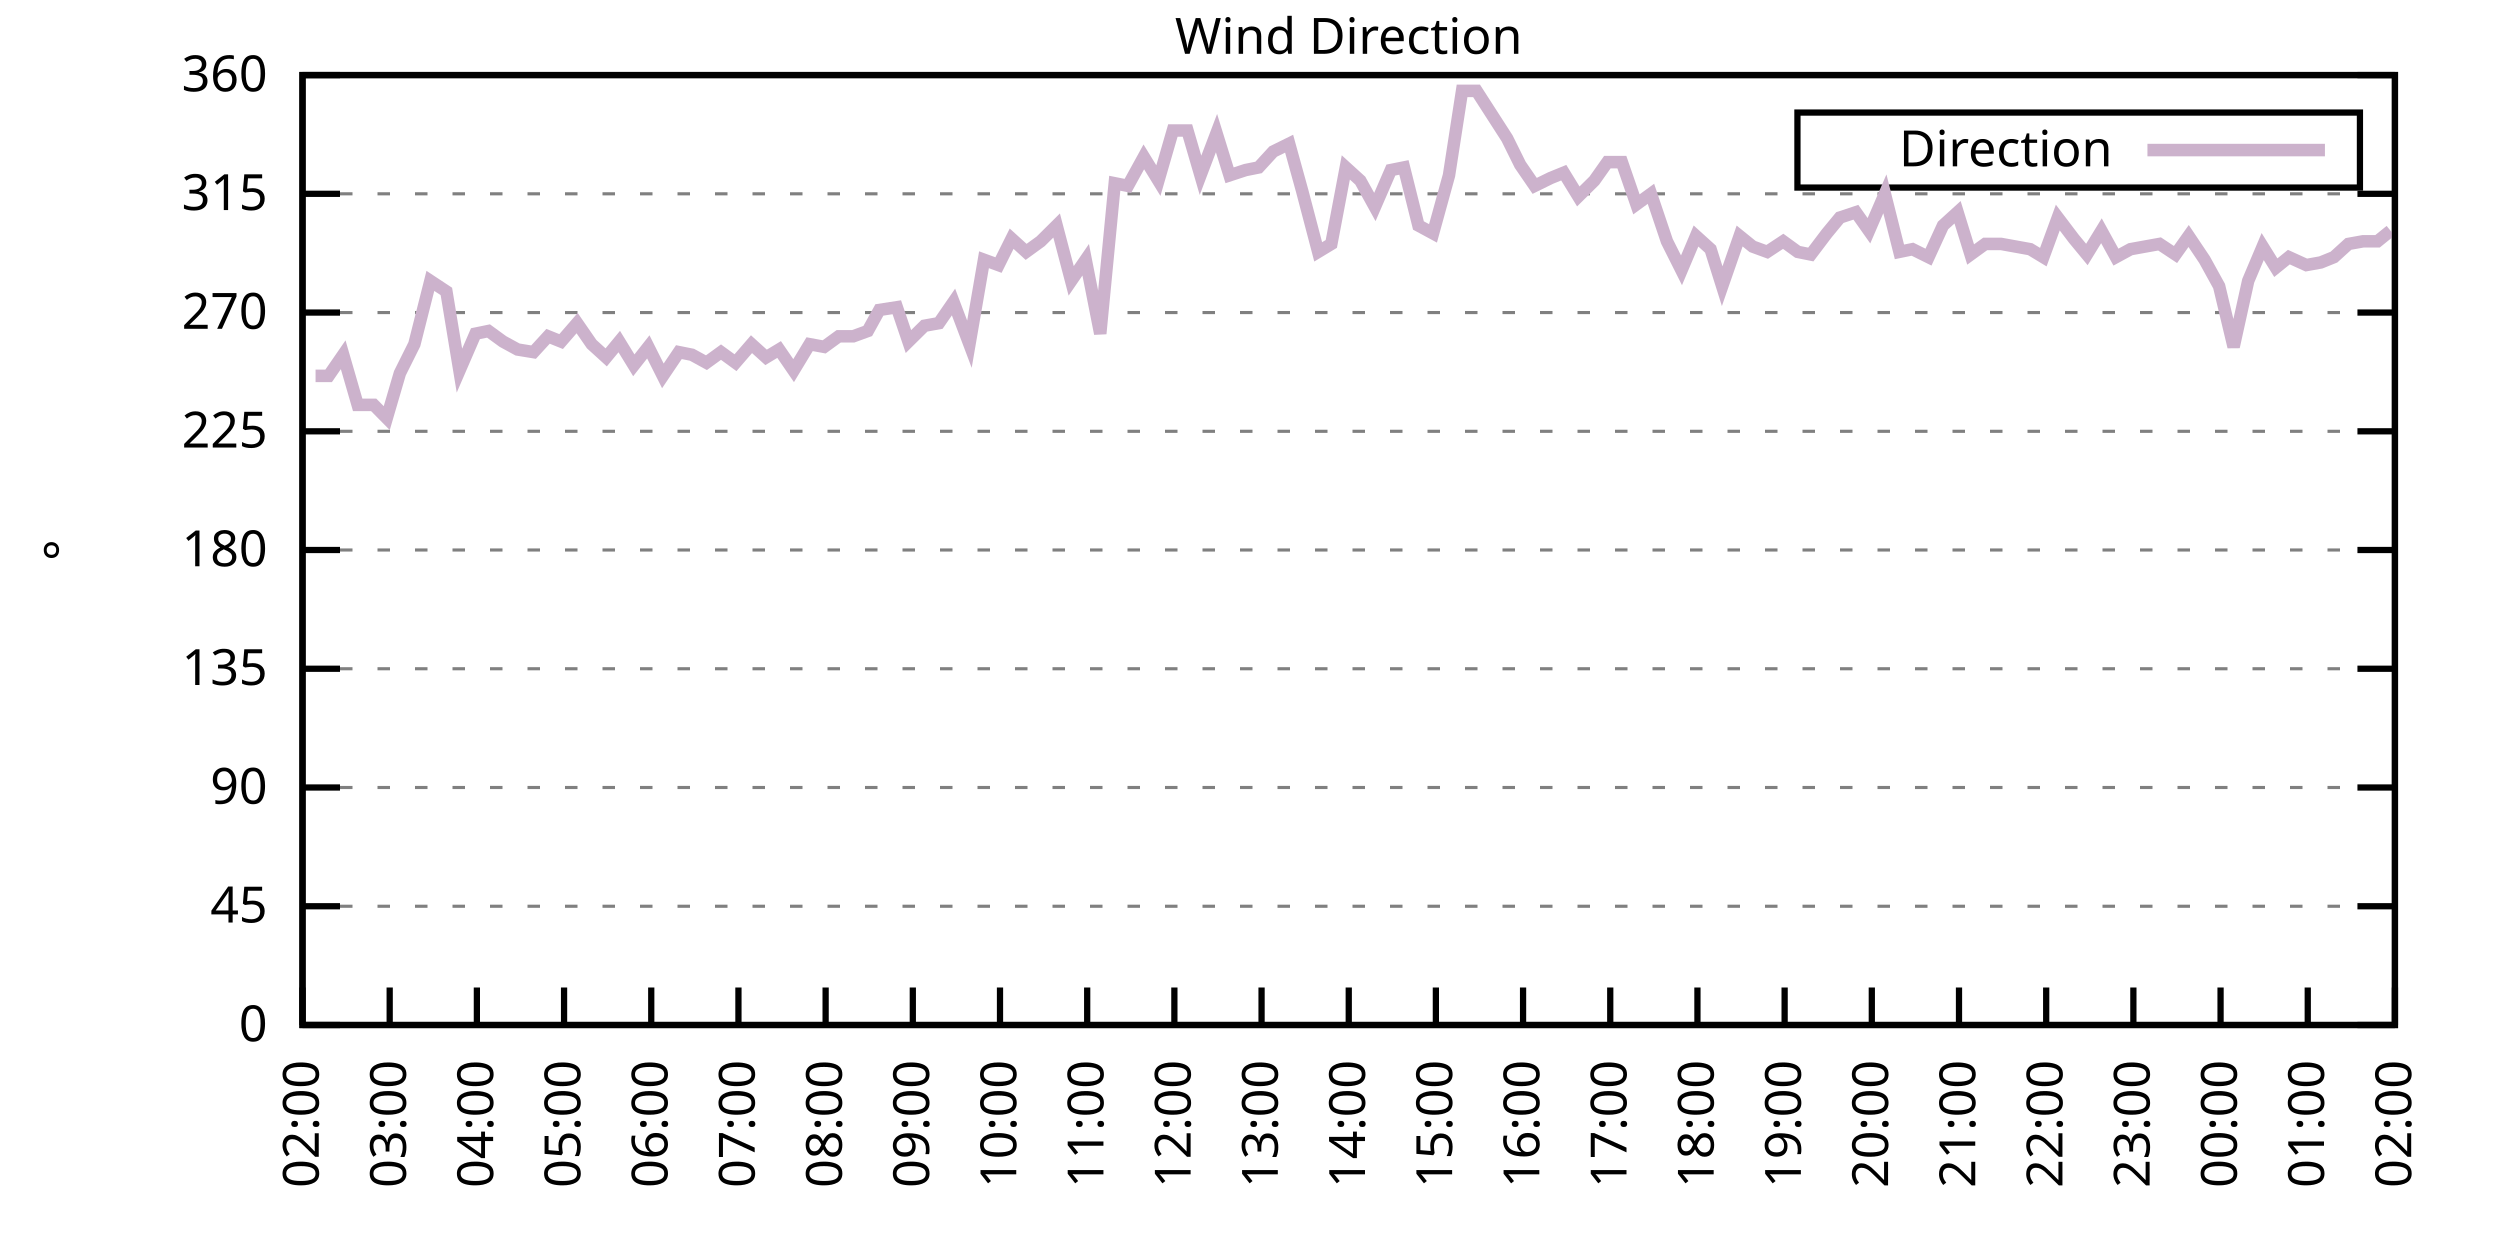
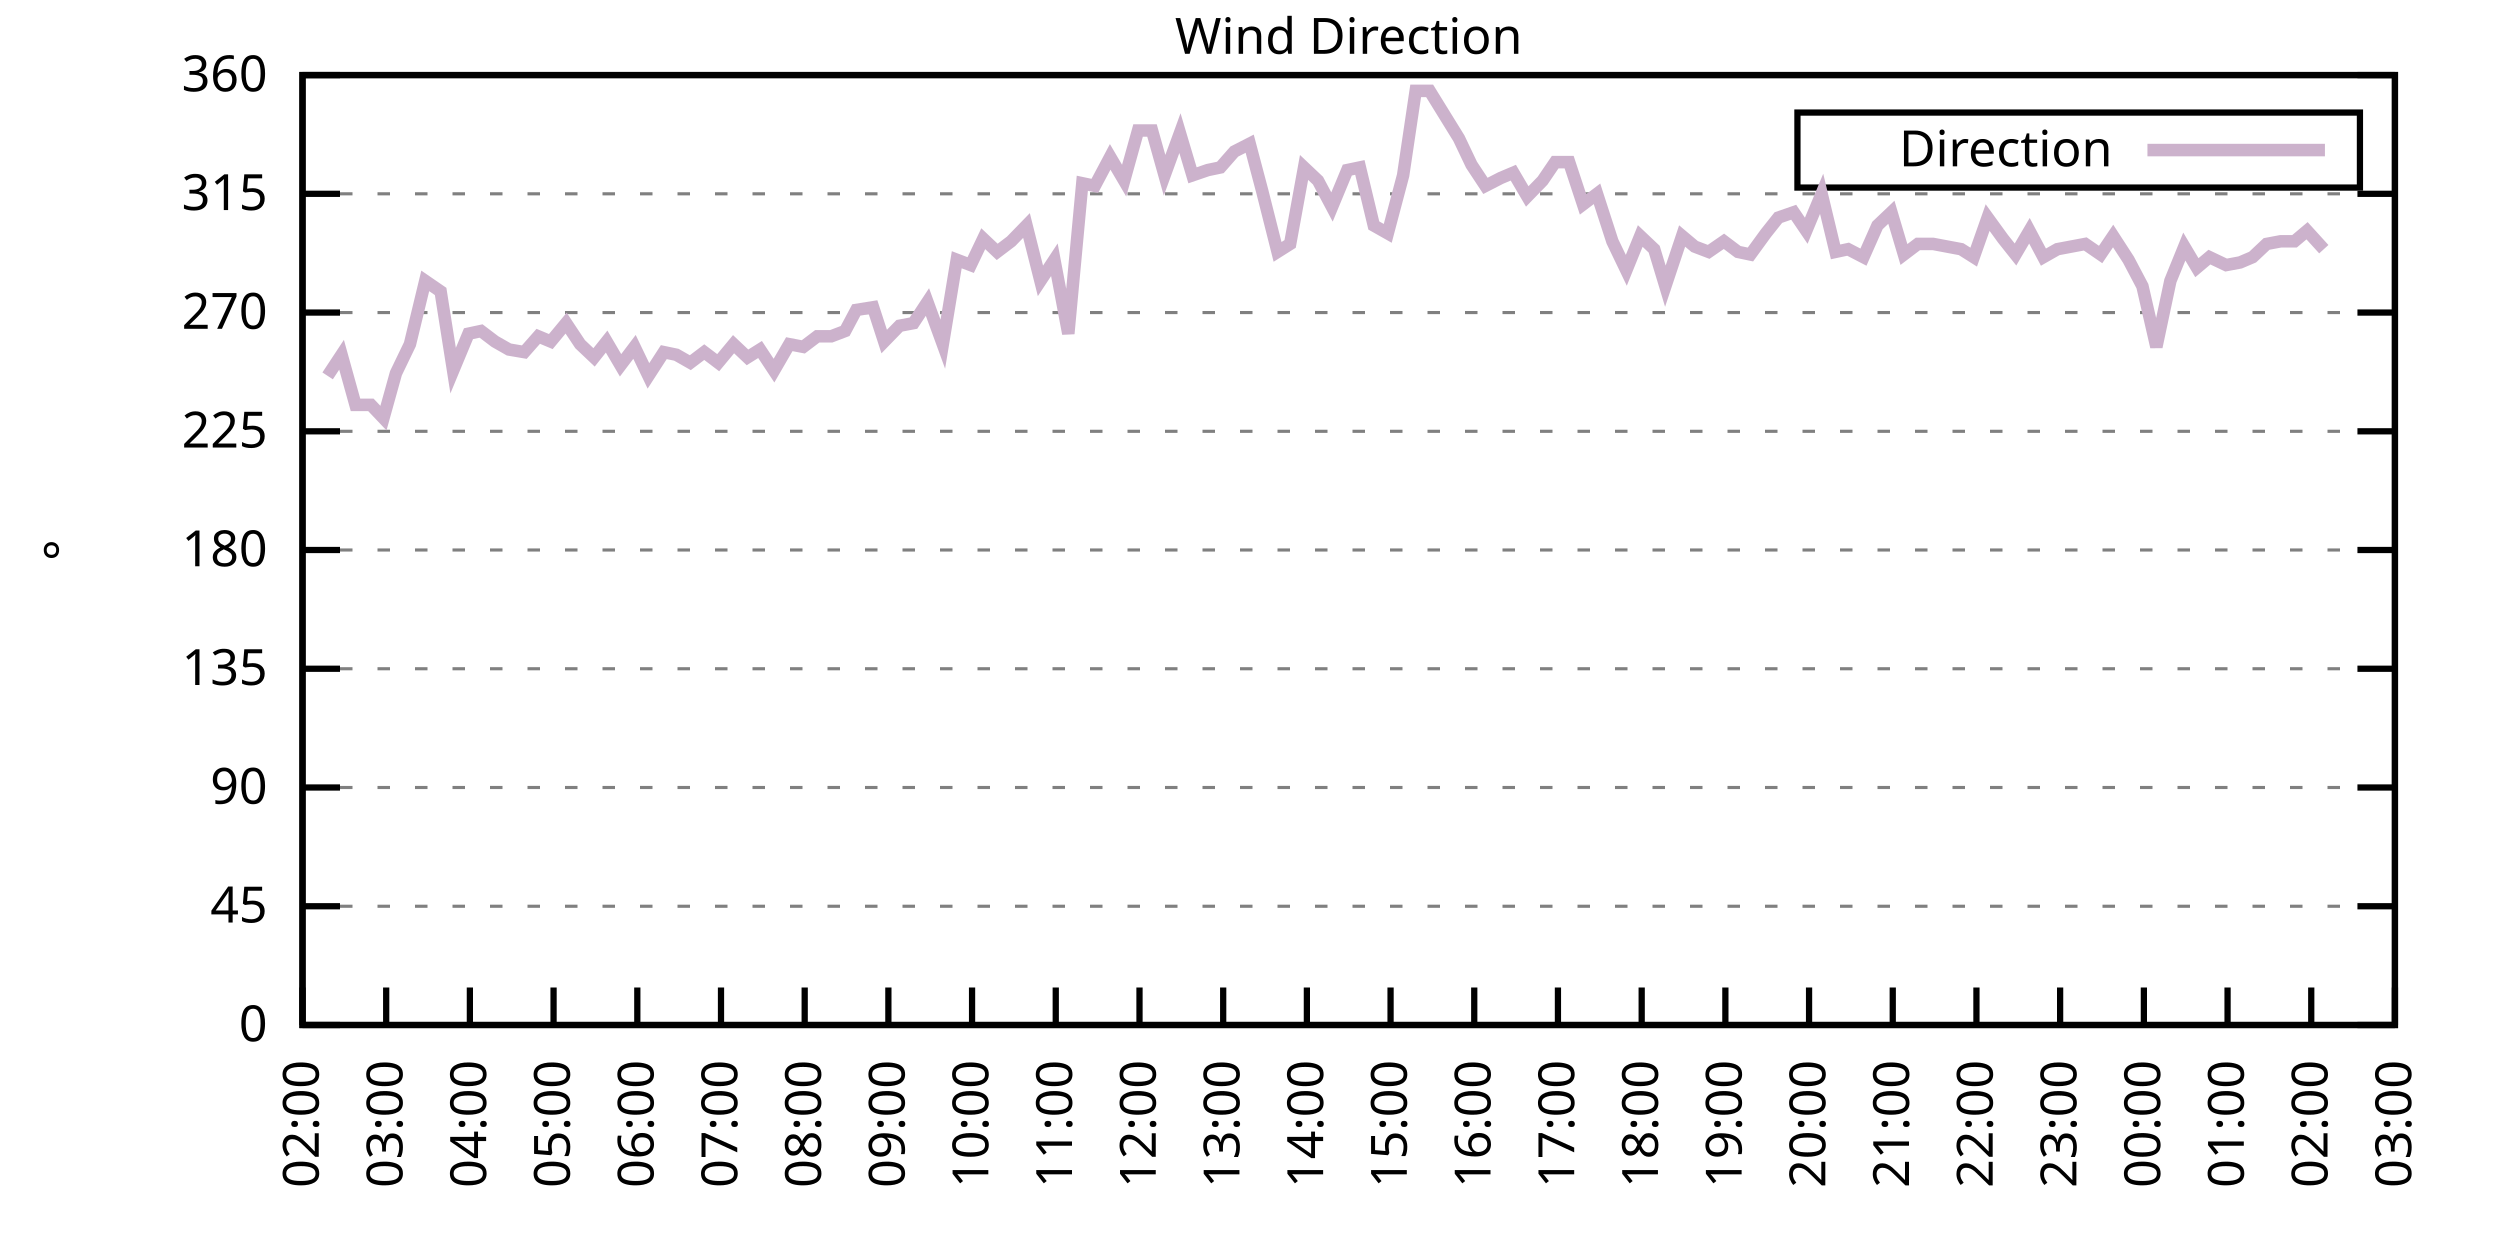
<svg xmlns="http://www.w3.org/2000/svg" xmlns:xlink="http://www.w3.org/1999/xlink" width="400" height="200" viewBox="0 0 400 200">
  <g id="gnuplot_canvas">
    <rect x="0" y="0" width="400" height="200" fill="none" />
    <defs>
      <circle id="gpDot" r="0.5" stroke-width="0.5" stroke="currentColor" />
      <path id="gpPt0" stroke-width="0.333" stroke="currentColor" d="M-1,0 h2 M0,-1 v2" />
      <path id="gpPt1" stroke-width="0.333" stroke="currentColor" d="M-1,-1 L1,1 M1,-1 L-1,1" />
      <path id="gpPt2" stroke-width="0.333" stroke="currentColor" d="M-1,0 L1,0 M0,-1 L0,1 M-1,-1 L1,1 M-1,1 L1,-1" />
      <rect id="gpPt3" stroke-width="0.333" stroke="currentColor" x="-1" y="-1" width="2" height="2" />
      <rect id="gpPt4" stroke-width="0.333" stroke="currentColor" fill="currentColor" x="-1" y="-1" width="2" height="2" />
      <circle id="gpPt5" stroke-width="0.333" stroke="currentColor" cx="0" cy="0" r="1" />
      <use xlink:href="#gpPt5" id="gpPt6" fill="currentColor" stroke="none" />
      <path id="gpPt7" stroke-width="0.333" stroke="currentColor" d="M0,-1.33 L-1.33,0.67 L1.33,0.67 z" />
      <use xlink:href="#gpPt7" id="gpPt8" fill="currentColor" stroke="none" />
      <use xlink:href="#gpPt7" id="gpPt9" stroke="currentColor" transform="rotate(180)" />
      <use xlink:href="#gpPt9" id="gpPt10" fill="currentColor" stroke="none" />
      <use xlink:href="#gpPt3" id="gpPt11" stroke="currentColor" transform="rotate(45)" />
      <use xlink:href="#gpPt11" id="gpPt12" fill="currentColor" stroke="none" />
      <path id="gpPt13" stroke-width="0.333" stroke="currentColor" d="M0,1.330 L1.265,0.411 L0.782,-1.067 L-0.782,-1.076 L-1.265,0.411 z" />
      <use xlink:href="#gpPt13" id="gpPt14" fill="currentColor" stroke="none" />
      <filter id="textbox" filterUnits="objectBoundingBox" x="0" y="0" height="1" width="1">
        <feFlood flood-color="white" flood-opacity="1" result="bgnd" />
        <feComposite in="SourceGraphic" in2="bgnd" operator="atop" />
      </filter>
      <filter id="greybox" filterUnits="objectBoundingBox" x="0" y="0" height="1" width="1">
        <feFlood flood-color="lightgrey" flood-opacity="1" result="grey" />
        <feComposite in="SourceGraphic" in2="grey" operator="atop" />
      </filter>
    </defs>
    <g fill="none" color="white" stroke="currentColor" stroke-width="1.00" stroke-linecap="butt" stroke-linejoin="miter">
</g>
    <g fill="none" color="black" stroke="currentColor" stroke-width="1.00" stroke-linecap="butt" stroke-linejoin="miter">
      <g stroke="none" shape-rendering="crispEdges">
        <polygon fill="rgb(255, 255, 255)" points="48.40,164.00 383.18,164.00 383.18,12.02 48.40,12.02 " />
      </g>
    </g>
    <g fill="none" color="black" stroke="currentColor" stroke-width="1.00" stroke-linecap="butt" stroke-linejoin="miter">
</g>
    <g fill="none" color="black" stroke="black" stroke-width="0.50" stroke-linecap="butt" stroke-linejoin="miter">
</g>
    <g fill="none" color="gray" stroke="currentColor" stroke-width="0.50" stroke-linecap="butt" stroke-linejoin="miter">
      <path stroke="gray" stroke-dasharray="2,4" class="gridline" d="M48.40,164.00 L383.19,164.00  " />
    </g>
    <g fill="none" color="gray" stroke="gray" stroke-width="1.00" stroke-linecap="butt" stroke-linejoin="miter">
</g>
    <g fill="none" color="black" stroke="currentColor" stroke-width="1.00" stroke-linecap="butt" stroke-linejoin="miter">
      <path stroke="black" d="M48.40,164.00 L54.40,164.00 M383.19,164.00 L377.19,164.00  " />
      <g transform="translate(42.80,166.60)" stroke="none" fill="black" font-family="Sans" font-size="8.00" text-anchor="end">
        <text>
          <tspan font-family="Sans"> 0</tspan>
        </text>
      </g>
    </g>
    <g fill="none" color="black" stroke="currentColor" stroke-width="1.00" stroke-linecap="butt" stroke-linejoin="miter">
</g>
    <g fill="none" color="black" stroke="black" stroke-width="0.50" stroke-linecap="butt" stroke-linejoin="miter">
</g>
    <g fill="none" color="gray" stroke="currentColor" stroke-width="0.50" stroke-linecap="butt" stroke-linejoin="miter">
      <path stroke="gray" stroke-dasharray="2,4" class="gridline" d="M48.40,145.00 L383.19,145.00  " />
    </g>
    <g fill="none" color="gray" stroke="gray" stroke-width="1.00" stroke-linecap="butt" stroke-linejoin="miter">
</g>
    <g fill="none" color="black" stroke="currentColor" stroke-width="1.00" stroke-linecap="butt" stroke-linejoin="miter">
      <path stroke="black" d="M48.40,145.00 L54.40,145.00 M383.19,145.00 L377.19,145.00  " />
      <g transform="translate(42.80,147.60)" stroke="none" fill="black" font-family="Sans" font-size="8.00" text-anchor="end">
        <text>
          <tspan font-family="Sans"> 45</tspan>
        </text>
      </g>
    </g>
    <g fill="none" color="black" stroke="currentColor" stroke-width="1.00" stroke-linecap="butt" stroke-linejoin="miter">
</g>
    <g fill="none" color="black" stroke="black" stroke-width="0.50" stroke-linecap="butt" stroke-linejoin="miter">
</g>
    <g fill="none" color="gray" stroke="currentColor" stroke-width="0.50" stroke-linecap="butt" stroke-linejoin="miter">
      <path stroke="gray" stroke-dasharray="2,4" class="gridline" d="M48.40,126.00 L383.19,126.00  " />
    </g>
    <g fill="none" color="gray" stroke="gray" stroke-width="1.00" stroke-linecap="butt" stroke-linejoin="miter">
</g>
    <g fill="none" color="black" stroke="currentColor" stroke-width="1.00" stroke-linecap="butt" stroke-linejoin="miter">
      <path stroke="black" d="M48.40,126.00 L54.40,126.00 M383.19,126.00 L377.19,126.00  " />
      <g transform="translate(42.80,128.60)" stroke="none" fill="black" font-family="Sans" font-size="8.00" text-anchor="end">
        <text>
          <tspan font-family="Sans"> 90</tspan>
        </text>
      </g>
    </g>
    <g fill="none" color="black" stroke="currentColor" stroke-width="1.00" stroke-linecap="butt" stroke-linejoin="miter">
</g>
    <g fill="none" color="black" stroke="black" stroke-width="0.50" stroke-linecap="butt" stroke-linejoin="miter">
</g>
    <g fill="none" color="gray" stroke="currentColor" stroke-width="0.50" stroke-linecap="butt" stroke-linejoin="miter">
      <path stroke="gray" stroke-dasharray="2,4" class="gridline" d="M48.40,107.00 L383.19,107.00  " />
    </g>
    <g fill="none" color="gray" stroke="gray" stroke-width="1.00" stroke-linecap="butt" stroke-linejoin="miter">
</g>
    <g fill="none" color="black" stroke="currentColor" stroke-width="1.00" stroke-linecap="butt" stroke-linejoin="miter">
      <path stroke="black" d="M48.40,107.00 L54.40,107.00 M383.19,107.00 L377.19,107.00  " />
      <g transform="translate(42.80,109.60)" stroke="none" fill="black" font-family="Sans" font-size="8.00" text-anchor="end">
        <text>
          <tspan font-family="Sans"> 135</tspan>
        </text>
      </g>
    </g>
    <g fill="none" color="black" stroke="currentColor" stroke-width="1.00" stroke-linecap="butt" stroke-linejoin="miter">
</g>
    <g fill="none" color="black" stroke="black" stroke-width="0.50" stroke-linecap="butt" stroke-linejoin="miter">
</g>
    <g fill="none" color="gray" stroke="currentColor" stroke-width="0.50" stroke-linecap="butt" stroke-linejoin="miter">
      <path stroke="gray" stroke-dasharray="2,4" class="gridline" d="M48.40,88.00 L383.19,88.00  " />
    </g>
    <g fill="none" color="gray" stroke="gray" stroke-width="1.00" stroke-linecap="butt" stroke-linejoin="miter">
</g>
    <g fill="none" color="black" stroke="currentColor" stroke-width="1.00" stroke-linecap="butt" stroke-linejoin="miter">
      <path stroke="black" d="M48.40,88.00 L54.40,88.00 M383.19,88.00 L377.19,88.00  " />
      <g transform="translate(42.80,90.60)" stroke="none" fill="black" font-family="Sans" font-size="8.00" text-anchor="end">
        <text>
          <tspan font-family="Sans"> 180</tspan>
        </text>
      </g>
    </g>
    <g fill="none" color="black" stroke="currentColor" stroke-width="1.00" stroke-linecap="butt" stroke-linejoin="miter">
</g>
    <g fill="none" color="black" stroke="black" stroke-width="0.50" stroke-linecap="butt" stroke-linejoin="miter">
</g>
    <g fill="none" color="gray" stroke="currentColor" stroke-width="0.50" stroke-linecap="butt" stroke-linejoin="miter">
      <path stroke="gray" stroke-dasharray="2,4" class="gridline" d="M48.40,69.01 L383.19,69.01  " />
    </g>
    <g fill="none" color="gray" stroke="gray" stroke-width="1.00" stroke-linecap="butt" stroke-linejoin="miter">
</g>
    <g fill="none" color="black" stroke="currentColor" stroke-width="1.00" stroke-linecap="butt" stroke-linejoin="miter">
      <path stroke="black" d="M48.40,69.01 L54.40,69.01 M383.19,69.01 L377.19,69.01  " />
      <g transform="translate(42.80,71.61)" stroke="none" fill="black" font-family="Sans" font-size="8.00" text-anchor="end">
        <text>
          <tspan font-family="Sans"> 225</tspan>
        </text>
      </g>
    </g>
    <g fill="none" color="black" stroke="currentColor" stroke-width="1.00" stroke-linecap="butt" stroke-linejoin="miter">
</g>
    <g fill="none" color="black" stroke="black" stroke-width="0.50" stroke-linecap="butt" stroke-linejoin="miter">
</g>
    <g fill="none" color="gray" stroke="currentColor" stroke-width="0.50" stroke-linecap="butt" stroke-linejoin="miter">
      <path stroke="gray" stroke-dasharray="2,4" class="gridline" d="M48.40,50.01 L383.19,50.01  " />
    </g>
    <g fill="none" color="gray" stroke="gray" stroke-width="1.00" stroke-linecap="butt" stroke-linejoin="miter">
</g>
    <g fill="none" color="black" stroke="currentColor" stroke-width="1.00" stroke-linecap="butt" stroke-linejoin="miter">
      <path stroke="black" d="M48.40,50.01 L54.40,50.01 M383.19,50.01 L377.19,50.01  " />
      <g transform="translate(42.80,52.61)" stroke="none" fill="black" font-family="Sans" font-size="8.00" text-anchor="end">
        <text>
          <tspan font-family="Sans"> 270</tspan>
        </text>
      </g>
    </g>
    <g fill="none" color="black" stroke="currentColor" stroke-width="1.00" stroke-linecap="butt" stroke-linejoin="miter">
</g>
    <g fill="none" color="black" stroke="black" stroke-width="0.50" stroke-linecap="butt" stroke-linejoin="miter">
</g>
    <g fill="none" color="gray" stroke="currentColor" stroke-width="0.50" stroke-linecap="butt" stroke-linejoin="miter">
      <path stroke="gray" stroke-dasharray="2,4" class="gridline" d="M48.40,31.01 L383.19,31.01  " />
    </g>
    <g fill="none" color="gray" stroke="gray" stroke-width="1.00" stroke-linecap="butt" stroke-linejoin="miter">
</g>
    <g fill="none" color="black" stroke="currentColor" stroke-width="1.00" stroke-linecap="butt" stroke-linejoin="miter">
      <path stroke="black" d="M48.40,31.01 L54.40,31.01 M383.19,31.01 L377.19,31.01  " />
      <g transform="translate(42.80,33.61)" stroke="none" fill="black" font-family="Sans" font-size="8.00" text-anchor="end">
        <text>
          <tspan font-family="Sans"> 315</tspan>
        </text>
      </g>
    </g>
    <g fill="none" color="black" stroke="currentColor" stroke-width="1.00" stroke-linecap="butt" stroke-linejoin="miter">
</g>
    <g fill="none" color="black" stroke="black" stroke-width="0.50" stroke-linecap="butt" stroke-linejoin="miter">
</g>
    <g fill="none" color="gray" stroke="currentColor" stroke-width="0.50" stroke-linecap="butt" stroke-linejoin="miter">
      <path stroke="gray" stroke-dasharray="2,4" class="gridline" d="M48.40,12.01 L383.19,12.01  " />
    </g>
    <g fill="none" color="gray" stroke="gray" stroke-width="1.00" stroke-linecap="butt" stroke-linejoin="miter">
</g>
    <g fill="none" color="black" stroke="currentColor" stroke-width="1.00" stroke-linecap="butt" stroke-linejoin="miter">
      <path stroke="black" d="M48.40,12.01 L54.40,12.01 M383.19,12.01 L377.19,12.01  " />
      <g transform="translate(42.80,14.61)" stroke="none" fill="black" font-family="Sans" font-size="8.00" text-anchor="end">
        <text>
          <tspan font-family="Sans"> 360</tspan>
        </text>
      </g>
    </g>
    <g fill="none" color="black" stroke="currentColor" stroke-width="1.00" stroke-linecap="butt" stroke-linejoin="miter">
      <path stroke="black" d="M48.40,164.00 L48.40,158.00  " />
      <g transform="translate(51.00,169.60) rotate(270.00)" stroke="none" fill="black" font-family="Sans" font-size="8.00" text-anchor="end">
        <text>
          <tspan font-family="Sans">02:00</tspan>
        </text>
      </g>
    </g>
    <g fill="none" color="black" stroke="currentColor" stroke-width="1.00" stroke-linecap="butt" stroke-linejoin="miter">
-       <path stroke="black" d="M62.35,164.00 L62.35,158.00  " />
-       <g transform="translate(64.95,169.60) rotate(270.00)" stroke="none" fill="black" font-family="Sans" font-size="8.00" text-anchor="end">
+       <path stroke="black" d="M61.79,164.00 L61.79,158.00  " />
+       <g transform="translate(64.39,169.60) rotate(270.00)" stroke="none" fill="black" font-family="Sans" font-size="8.00" text-anchor="end">
        <text>
          <tspan font-family="Sans">03:00</tspan>
        </text>
      </g>
    </g>
    <g fill="none" color="black" stroke="currentColor" stroke-width="1.00" stroke-linecap="butt" stroke-linejoin="miter">
-       <path stroke="black" d="M76.30,164.00 L76.30,158.00  " />
-       <g transform="translate(78.90,169.60) rotate(270.00)" stroke="none" fill="black" font-family="Sans" font-size="8.00" text-anchor="end">
+       <path stroke="black" d="M75.18,164.00 L75.18,158.00  " />
+       <g transform="translate(77.78,169.60) rotate(270.00)" stroke="none" fill="black" font-family="Sans" font-size="8.00" text-anchor="end">
        <text>
          <tspan font-family="Sans">04:00</tspan>
        </text>
      </g>
    </g>
    <g fill="none" color="black" stroke="currentColor" stroke-width="1.00" stroke-linecap="butt" stroke-linejoin="miter">
-       <path stroke="black" d="M90.25,164.00 L90.25,158.00  " />
-       <g transform="translate(92.85,169.60) rotate(270.00)" stroke="none" fill="black" font-family="Sans" font-size="8.00" text-anchor="end">
+       <path stroke="black" d="M88.57,164.00 L88.57,158.00  " />
+       <g transform="translate(91.17,169.60) rotate(270.00)" stroke="none" fill="black" font-family="Sans" font-size="8.00" text-anchor="end">
        <text>
          <tspan font-family="Sans">05:00</tspan>
        </text>
      </g>
    </g>
    <g fill="none" color="black" stroke="currentColor" stroke-width="1.00" stroke-linecap="butt" stroke-linejoin="miter">
-       <path stroke="black" d="M104.20,164.00 L104.20,158.00  " />
-       <g transform="translate(106.80,169.60) rotate(270.00)" stroke="none" fill="black" font-family="Sans" font-size="8.00" text-anchor="end">
+       <path stroke="black" d="M101.97,164.00 L101.97,158.00  " />
+       <g transform="translate(104.57,169.60) rotate(270.00)" stroke="none" fill="black" font-family="Sans" font-size="8.00" text-anchor="end">
        <text>
          <tspan font-family="Sans">06:00</tspan>
        </text>
      </g>
    </g>
    <g fill="none" color="black" stroke="currentColor" stroke-width="1.00" stroke-linecap="butt" stroke-linejoin="miter">
-       <path stroke="black" d="M118.15,164.00 L118.15,158.00  " />
-       <g transform="translate(120.75,169.60) rotate(270.00)" stroke="none" fill="black" font-family="Sans" font-size="8.00" text-anchor="end">
+       <path stroke="black" d="M115.36,164.00 L115.36,158.00  " />
+       <g transform="translate(117.96,169.60) rotate(270.00)" stroke="none" fill="black" font-family="Sans" font-size="8.00" text-anchor="end">
        <text>
          <tspan font-family="Sans">07:00</tspan>
        </text>
      </g>
    </g>
    <g fill="none" color="black" stroke="currentColor" stroke-width="1.00" stroke-linecap="butt" stroke-linejoin="miter">
-       <path stroke="black" d="M132.10,164.00 L132.10,158.00  " />
-       <g transform="translate(134.70,169.60) rotate(270.00)" stroke="none" fill="black" font-family="Sans" font-size="8.00" text-anchor="end">
+       <path stroke="black" d="M128.75,164.00 L128.75,158.00  " />
+       <g transform="translate(131.35,169.60) rotate(270.00)" stroke="none" fill="black" font-family="Sans" font-size="8.00" text-anchor="end">
        <text>
          <tspan font-family="Sans">08:00</tspan>
        </text>
      </g>
    </g>
    <g fill="none" color="black" stroke="currentColor" stroke-width="1.00" stroke-linecap="butt" stroke-linejoin="miter">
-       <path stroke="black" d="M146.05,164.00 L146.05,158.00  " />
-       <g transform="translate(148.65,169.60) rotate(270.00)" stroke="none" fill="black" font-family="Sans" font-size="8.00" text-anchor="end">
+       <path stroke="black" d="M142.14,164.00 L142.14,158.00  " />
+       <g transform="translate(144.74,169.60) rotate(270.00)" stroke="none" fill="black" font-family="Sans" font-size="8.00" text-anchor="end">
        <text>
          <tspan font-family="Sans">09:00</tspan>
        </text>
      </g>
    </g>
    <g fill="none" color="black" stroke="currentColor" stroke-width="1.00" stroke-linecap="butt" stroke-linejoin="miter">
-       <path stroke="black" d="M160.00,164.00 L160.00,158.00  " />
-       <g transform="translate(162.60,169.60) rotate(270.00)" stroke="none" fill="black" font-family="Sans" font-size="8.00" text-anchor="end">
+       <path stroke="black" d="M155.53,164.00 L155.53,158.00  " />
+       <g transform="translate(158.13,169.60) rotate(270.00)" stroke="none" fill="black" font-family="Sans" font-size="8.00" text-anchor="end">
        <text>
          <tspan font-family="Sans">10:00</tspan>
        </text>
      </g>
    </g>
    <g fill="none" color="black" stroke="currentColor" stroke-width="1.00" stroke-linecap="butt" stroke-linejoin="miter">
-       <path stroke="black" d="M173.95,164.00 L173.95,158.00  " />
-       <g transform="translate(176.55,169.60) rotate(270.00)" stroke="none" fill="black" font-family="Sans" font-size="8.00" text-anchor="end">
+       <path stroke="black" d="M168.92,164.00 L168.92,158.00  " />
+       <g transform="translate(171.52,169.60) rotate(270.00)" stroke="none" fill="black" font-family="Sans" font-size="8.00" text-anchor="end">
        <text>
          <tspan font-family="Sans">11:00</tspan>
        </text>
      </g>
    </g>
    <g fill="none" color="black" stroke="currentColor" stroke-width="1.00" stroke-linecap="butt" stroke-linejoin="miter">
-       <path stroke="black" d="M187.90,164.00 L187.90,158.00  " />
-       <g transform="translate(190.50,169.60) rotate(270.00)" stroke="none" fill="black" font-family="Sans" font-size="8.00" text-anchor="end">
+       <path stroke="black" d="M182.32,164.00 L182.32,158.00  " />
+       <g transform="translate(184.92,169.60) rotate(270.00)" stroke="none" fill="black" font-family="Sans" font-size="8.00" text-anchor="end">
        <text>
          <tspan font-family="Sans">12:00</tspan>
        </text>
      </g>
    </g>
    <g fill="none" color="black" stroke="currentColor" stroke-width="1.00" stroke-linecap="butt" stroke-linejoin="miter">
-       <path stroke="black" d="M201.85,164.00 L201.85,158.00  " />
-       <g transform="translate(204.45,169.60) rotate(270.00)" stroke="none" fill="black" font-family="Sans" font-size="8.00" text-anchor="end">
+       <path stroke="black" d="M195.71,164.00 L195.71,158.00  " />
+       <g transform="translate(198.31,169.60) rotate(270.00)" stroke="none" fill="black" font-family="Sans" font-size="8.00" text-anchor="end">
        <text>
          <tspan font-family="Sans">13:00</tspan>
        </text>
      </g>
    </g>
    <g fill="none" color="black" stroke="currentColor" stroke-width="1.00" stroke-linecap="butt" stroke-linejoin="miter">
-       <path stroke="black" d="M215.80,164.00 L215.80,158.00  " />
-       <g transform="translate(218.40,169.60) rotate(270.00)" stroke="none" fill="black" font-family="Sans" font-size="8.00" text-anchor="end">
+       <path stroke="black" d="M209.10,164.00 L209.10,158.00  " />
+       <g transform="translate(211.70,169.60) rotate(270.00)" stroke="none" fill="black" font-family="Sans" font-size="8.00" text-anchor="end">
        <text>
          <tspan font-family="Sans">14:00</tspan>
        </text>
      </g>
    </g>
    <g fill="none" color="black" stroke="currentColor" stroke-width="1.00" stroke-linecap="butt" stroke-linejoin="miter">
-       <path stroke="black" d="M229.74,164.00 L229.74,158.00  " />
-       <g transform="translate(232.34,169.60) rotate(270.00)" stroke="none" fill="black" font-family="Sans" font-size="8.00" text-anchor="end">
+       <path stroke="black" d="M222.49,164.00 L222.49,158.00  " />
+       <g transform="translate(225.09,169.60) rotate(270.00)" stroke="none" fill="black" font-family="Sans" font-size="8.00" text-anchor="end">
        <text>
          <tspan font-family="Sans">15:00</tspan>
        </text>
      </g>
    </g>
    <g fill="none" color="black" stroke="currentColor" stroke-width="1.00" stroke-linecap="butt" stroke-linejoin="miter">
-       <path stroke="black" d="M243.69,164.00 L243.69,158.00  " />
-       <g transform="translate(246.29,169.60) rotate(270.00)" stroke="none" fill="black" font-family="Sans" font-size="8.00" text-anchor="end">
+       <path stroke="black" d="M235.88,164.00 L235.88,158.00  " />
+       <g transform="translate(238.48,169.60) rotate(270.00)" stroke="none" fill="black" font-family="Sans" font-size="8.00" text-anchor="end">
        <text>
          <tspan font-family="Sans">16:00</tspan>
        </text>
      </g>
    </g>
    <g fill="none" color="black" stroke="currentColor" stroke-width="1.00" stroke-linecap="butt" stroke-linejoin="miter">
-       <path stroke="black" d="M257.64,164.00 L257.64,158.00  " />
-       <g transform="translate(260.24,169.60) rotate(270.00)" stroke="none" fill="black" font-family="Sans" font-size="8.00" text-anchor="end">
+       <path stroke="black" d="M249.27,164.00 L249.27,158.00  " />
+       <g transform="translate(251.87,169.60) rotate(270.00)" stroke="none" fill="black" font-family="Sans" font-size="8.00" text-anchor="end">
        <text>
          <tspan font-family="Sans">17:00</tspan>
        </text>
      </g>
    </g>
    <g fill="none" color="black" stroke="currentColor" stroke-width="1.00" stroke-linecap="butt" stroke-linejoin="miter">
-       <path stroke="black" d="M271.59,164.00 L271.59,158.00  " />
-       <g transform="translate(274.19,169.60) rotate(270.00)" stroke="none" fill="black" font-family="Sans" font-size="8.00" text-anchor="end">
+       <path stroke="black" d="M262.67,164.00 L262.67,158.00  " />
+       <g transform="translate(265.27,169.60) rotate(270.00)" stroke="none" fill="black" font-family="Sans" font-size="8.00" text-anchor="end">
        <text>
          <tspan font-family="Sans">18:00</tspan>
        </text>
      </g>
    </g>
    <g fill="none" color="black" stroke="currentColor" stroke-width="1.00" stroke-linecap="butt" stroke-linejoin="miter">
-       <path stroke="black" d="M285.54,164.00 L285.54,158.00  " />
-       <g transform="translate(288.14,169.60) rotate(270.00)" stroke="none" fill="black" font-family="Sans" font-size="8.00" text-anchor="end">
+       <path stroke="black" d="M276.06,164.00 L276.06,158.00  " />
+       <g transform="translate(278.66,169.60) rotate(270.00)" stroke="none" fill="black" font-family="Sans" font-size="8.00" text-anchor="end">
        <text>
          <tspan font-family="Sans">19:00</tspan>
        </text>
      </g>
    </g>
    <g fill="none" color="black" stroke="currentColor" stroke-width="1.00" stroke-linecap="butt" stroke-linejoin="miter">
-       <path stroke="black" d="M299.49,164.00 L299.49,158.00  " />
-       <g transform="translate(302.09,169.60) rotate(270.00)" stroke="none" fill="black" font-family="Sans" font-size="8.00" text-anchor="end">
+       <path stroke="black" d="M289.45,164.00 L289.45,158.00  " />
+       <g transform="translate(292.05,169.60) rotate(270.00)" stroke="none" fill="black" font-family="Sans" font-size="8.00" text-anchor="end">
        <text>
          <tspan font-family="Sans">20:00</tspan>
        </text>
      </g>
    </g>
    <g fill="none" color="black" stroke="currentColor" stroke-width="1.00" stroke-linecap="butt" stroke-linejoin="miter">
-       <path stroke="black" d="M313.44,164.00 L313.44,158.00  " />
-       <g transform="translate(316.04,169.60) rotate(270.00)" stroke="none" fill="black" font-family="Sans" font-size="8.00" text-anchor="end">
+       <path stroke="black" d="M302.84,164.00 L302.84,158.00  " />
+       <g transform="translate(305.44,169.60) rotate(270.00)" stroke="none" fill="black" font-family="Sans" font-size="8.00" text-anchor="end">
        <text>
          <tspan font-family="Sans">21:00</tspan>
        </text>
      </g>
    </g>
    <g fill="none" color="black" stroke="currentColor" stroke-width="1.00" stroke-linecap="butt" stroke-linejoin="miter">
-       <path stroke="black" d="M327.39,164.00 L327.39,158.00  " />
-       <g transform="translate(329.99,169.60) rotate(270.00)" stroke="none" fill="black" font-family="Sans" font-size="8.00" text-anchor="end">
+       <path stroke="black" d="M316.23,164.00 L316.23,158.00  " />
+       <g transform="translate(318.83,169.60) rotate(270.00)" stroke="none" fill="black" font-family="Sans" font-size="8.00" text-anchor="end">
        <text>
          <tspan font-family="Sans">22:00</tspan>
        </text>
      </g>
    </g>
    <g fill="none" color="black" stroke="currentColor" stroke-width="1.00" stroke-linecap="butt" stroke-linejoin="miter">
-       <path stroke="black" d="M341.34,164.00 L341.34,158.00  " />
-       <g transform="translate(343.94,169.60) rotate(270.00)" stroke="none" fill="black" font-family="Sans" font-size="8.00" text-anchor="end">
+       <path stroke="black" d="M329.62,164.00 L329.62,158.00  " />
+       <g transform="translate(332.22,169.60) rotate(270.00)" stroke="none" fill="black" font-family="Sans" font-size="8.00" text-anchor="end">
        <text>
          <tspan font-family="Sans">23:00</tspan>
        </text>
      </g>
    </g>
    <g fill="none" color="black" stroke="currentColor" stroke-width="1.00" stroke-linecap="butt" stroke-linejoin="miter">
-       <path stroke="black" d="M355.29,164.00 L355.29,158.00  " />
-       <g transform="translate(357.89,169.60) rotate(270.00)" stroke="none" fill="black" font-family="Sans" font-size="8.00" text-anchor="end">
+       <path stroke="black" d="M343.02,164.00 L343.02,158.00  " />
+       <g transform="translate(345.62,169.60) rotate(270.00)" stroke="none" fill="black" font-family="Sans" font-size="8.00" text-anchor="end">
        <text>
          <tspan font-family="Sans">00:00</tspan>
        </text>
      </g>
    </g>
    <g fill="none" color="black" stroke="currentColor" stroke-width="1.00" stroke-linecap="butt" stroke-linejoin="miter">
-       <path stroke="black" d="M369.24,164.00 L369.24,158.00  " />
-       <g transform="translate(371.84,169.60) rotate(270.00)" stroke="none" fill="black" font-family="Sans" font-size="8.00" text-anchor="end">
+       <path stroke="black" d="M356.41,164.00 L356.41,158.00  " />
+       <g transform="translate(359.01,169.60) rotate(270.00)" stroke="none" fill="black" font-family="Sans" font-size="8.00" text-anchor="end">
        <text>
          <tspan font-family="Sans">01:00</tspan>
+         </text>
+       </g>
+     </g>
+     <g fill="none" color="black" stroke="currentColor" stroke-width="1.00" stroke-linecap="butt" stroke-linejoin="miter">
+       <path stroke="black" d="M369.80,164.00 L369.80,158.00  " />
+       <g transform="translate(372.40,169.60) rotate(270.00)" stroke="none" fill="black" font-family="Sans" font-size="8.00" text-anchor="end">
+         <text>
+           <tspan font-family="Sans">02:00</tspan>
        </text>
      </g>
    </g>
    <g fill="none" color="black" stroke="currentColor" stroke-width="1.00" stroke-linecap="butt" stroke-linejoin="miter">
      <path stroke="black" d="M383.19,164.00 L383.19,158.00  " />
      <g transform="translate(385.79,169.60) rotate(270.00)" stroke="none" fill="black" font-family="Sans" font-size="8.00" text-anchor="end">
        <text>
-           <tspan font-family="Sans">02:00</tspan>
+           <tspan font-family="Sans">03:00</tspan>
        </text>
      </g>
    </g>
    <g fill="none" color="black" stroke="currentColor" stroke-width="1.00" stroke-linecap="butt" stroke-linejoin="miter">
</g>
    <g fill="none" color="black" stroke="currentColor" stroke-width="1.00" stroke-linecap="butt" stroke-linejoin="miter">
      <path stroke="black" d="M48.40,12.01 L48.40,164.00 L383.19,164.00 L383.19,12.01 L48.40,12.01 Z  " />
    </g>
    <g fill="none" color="black" stroke="currentColor" stroke-width="1.00" stroke-linecap="butt" stroke-linejoin="miter">
</g>
    <g fill="none" color="black" stroke="currentColor" stroke-width="1.00" stroke-linecap="butt" stroke-linejoin="miter">
      <path stroke="black" d="M287.59,30.01 L287.59,18.01 L377.59,18.01 L377.59,30.01 L287.59,30.01 Z  " />
    </g>
    <g id="Wind_direction_plot_1">
      <g fill="none" color="white" stroke="black" stroke-width="2.00" stroke-linecap="butt" stroke-linejoin="miter">
</g>
      <g fill="none" color="black" stroke="currentColor" stroke-width="2.00" stroke-linecap="butt" stroke-linejoin="miter">
        <g transform="translate(337.99,26.61)" stroke="none" fill="black" font-family="Sans" font-size="8.00" text-anchor="end">
          <text>
            <tspan font-family="Sans">Direction</tspan>
          </text>
        </g>
      </g>
      <g fill="none" color="black" stroke="currentColor" stroke-width="2.00" stroke-linecap="butt" stroke-linejoin="miter">
-         <path stroke="rgb(204, 178, 204)" d="M343.59,24.01 L371.99,24.01 M50.49,60.14 L52.58,60.14 L54.91,56.76 L57.23,64.78 L59.79,64.78 L61.88,66.90   L63.98,59.72 L66.30,55.07 L68.86,44.94 L71.42,46.63 L73.51,59.30 L76.07,53.39 L78.16,52.96 L80.48,54.65   L82.81,55.92 L85.37,56.34 L87.69,53.81 L89.78,54.65 L92.34,51.70 L94.67,55.07 L96.99,57.18 L99.08,54.65   L101.41,58.45 L103.73,55.50 L106.06,60.14 L108.62,56.34 L110.71,56.76 L113.03,58.03 L115.36,56.34 L117.68,58.03   L120.24,55.07 L122.57,57.18 L124.66,55.92 L126.98,59.30 L129.54,55.07 L131.87,55.50 L134.19,53.81 L136.51,53.81   L138.84,52.96 L140.70,49.59 L143.49,49.16 L145.35,54.65 L147.91,52.12 L150.23,51.70 L152.56,48.32 L155.11,55.07   L157.44,41.56 L159.76,42.41 L161.86,38.19 L164.18,40.30 L166.51,38.61 L169.06,36.08 L171.39,44.94 L173.71,41.56   L176.04,53.39 L178.36,29.32 L180.46,29.74 L183.01,25.10 L185.34,28.90 L187.66,20.88 L189.99,20.88 L192.08,28.05   L194.64,21.30 L196.73,28.05 L199.29,27.21 L201.38,26.79 L203.71,24.25 L206.26,22.99 L208.36,30.59 L210.91,40.30   L213.01,39.03 L215.33,26.79 L217.65,28.90 L219.98,33.12 L222.54,27.21 L224.63,26.79 L226.95,36.08 L229.28,37.34   L231.84,28.05 L233.93,14.54 L236.25,14.54 L241.14,22.14 L243.23,26.36 L245.55,29.74 L248.11,28.48 L250.20,27.63   L252.53,31.43 L255.09,28.90 L257.18,25.94 L259.50,25.94 L261.83,32.70 L264.15,31.01 L266.71,38.61 L269.04,43.25   L271.36,37.76 L273.69,39.87 L275.55,45.79 L278.34,37.76 L280.43,39.45 L282.75,40.30 L285.31,38.61 L287.64,40.30   L289.73,40.72 L292.29,37.34 L294.38,34.81 L296.94,33.96 L299.03,36.92 L301.58,31.01 L303.91,40.30 L306.00,39.87   L308.56,41.14 L310.88,36.08 L313.21,33.96 L315.30,40.72 L317.63,39.03 L320.18,39.03 L322.51,39.45 L324.83,39.87   L326.93,41.14 L329.25,34.81 L331.81,38.19 L333.90,40.72 L336.23,36.92 L338.55,41.14 L340.88,39.87 L343.20,39.45   L345.53,39.03 L348.08,40.72 L350.18,37.76 L352.73,41.56 L355.06,45.79 L357.38,55.50 L359.71,44.94 L362.03,39.45   L364.13,42.83 L366.22,41.14 L369.01,42.41 L371.33,41.99 L373.43,41.14 L375.75,39.03 L378.08,38.61 L380.40,38.61   L382.49,36.92  " />
+         <path stroke="rgb(204, 178, 204)" d="M343.59,24.01 L371.99,24.01 M52.42,60.14 L54.65,56.76 L56.88,64.78 L59.34,64.78 L61.35,66.90 L63.35,59.72   L65.59,55.07 L68.04,44.94 L70.50,46.63 L72.50,59.30 L74.96,53.39 L76.97,52.96 L79.20,54.65 L81.43,55.92   L83.89,56.34 L86.12,53.81 L88.13,54.65 L90.58,51.70 L92.82,55.07 L95.05,57.18 L97.06,54.65 L99.29,58.45   L101.52,55.50 L103.75,60.14 L106.21,56.34 L108.22,56.76 L110.45,58.03 L112.68,56.34 L114.91,58.03 L117.37,55.07   L119.60,57.18 L121.61,55.92 L123.84,59.30 L126.29,55.07 L128.53,55.50 L130.76,53.81 L132.99,53.81 L135.22,52.96   L137.01,49.59 L139.69,49.16 L141.47,54.65 L143.93,52.12 L146.16,51.70 L148.39,48.32 L150.85,55.07 L153.08,41.56   L155.31,42.41 L157.32,38.19 L159.55,40.30 L161.78,38.61 L164.24,36.08 L166.47,44.94 L168.70,41.56 L170.93,53.39   L173.17,29.32 L175.17,29.74 L177.63,25.10 L179.86,28.90 L182.09,20.88 L184.32,20.88 L186.33,28.05 L188.79,21.30   L190.80,28.05 L193.25,27.21 L195.26,26.79 L197.49,24.25 L199.95,22.99 L201.96,30.59 L204.41,40.30 L206.42,39.03   L208.65,26.79 L210.88,28.90 L213.12,33.12 L215.57,27.21 L217.58,26.79 L219.81,36.08 L222.04,37.34 L224.50,28.05   L226.51,14.54 L228.74,14.54 L233.43,22.14 L235.44,26.36 L237.67,29.74 L240.12,28.48 L242.13,27.63 L244.36,31.43   L246.82,28.90 L248.83,25.94 L251.06,25.94 L253.29,32.70 L255.52,31.01 L257.98,38.61 L260.21,43.25 L262.44,37.76   L264.67,39.87 L266.46,45.79 L269.14,37.76 L271.15,39.45 L273.38,40.30 L275.83,38.61 L278.07,40.30 L280.07,40.72   L282.53,37.34 L284.54,34.81 L286.99,33.96 L289.00,36.92 L291.46,31.01 L293.69,40.30 L295.70,39.87 L298.15,41.14   L300.39,36.08 L302.62,33.96 L304.63,40.72 L306.86,39.03 L309.31,39.03 L311.54,39.45 L313.78,39.87 L315.79,41.14   L318.02,34.81 L320.47,38.19 L322.48,40.72 L324.71,36.92 L326.95,41.14 L329.18,39.87 L331.41,39.45 L333.64,39.03   L336.10,40.72 L338.10,37.76 L340.56,41.56 L342.79,45.79 L345.02,55.50 L347.26,44.94 L349.49,39.45 L351.50,42.83   L353.51,41.14 L356.18,42.41 L358.42,41.99 L360.42,41.14 L362.66,39.03 L364.89,38.61 L367.12,38.61 L369.13,36.92   L371.81,39.87  " />
      </g>
    </g>
    <g fill="none" color="black" stroke="currentColor" stroke-width="2.00" stroke-linecap="butt" stroke-linejoin="miter">
</g>
    <g fill="none" color="black" stroke="black" stroke-width="1.00" stroke-linecap="butt" stroke-linejoin="miter">
</g>
    <g fill="none" color="black" stroke="currentColor" stroke-width="1.00" stroke-linecap="butt" stroke-linejoin="miter">
      <path stroke="black" d="M48.40,12.01 L48.40,164.00 L383.19,164.00 L383.19,12.01 L48.40,12.01 Z  " />
      <g transform="translate(12.80,88.01) rotate(270.00)" stroke="none" fill="black" font-family="Sans" font-size="8.00" text-anchor="middle">
        <text>
          <tspan font-family="Sans">°</tspan>
        </text>
      </g>
    </g>
    <g fill="none" color="black" stroke="currentColor" stroke-width="1.00" stroke-linecap="butt" stroke-linejoin="miter">
</g>
    <g fill="none" color="black" stroke="currentColor" stroke-width="1.00" stroke-linecap="butt" stroke-linejoin="miter">
      <g transform="translate(215.79,8.61)" stroke="none" fill="black" font-family="Sans" font-size="8.00" text-anchor="middle">
        <text>
          <tspan font-family="Sans">Wind Direction</tspan>
        </text>
      </g>
    </g>
    <g fill="none" color="black" stroke="currentColor" stroke-width="1.00" stroke-linecap="butt" stroke-linejoin="miter">
</g>
  </g>
</svg>
